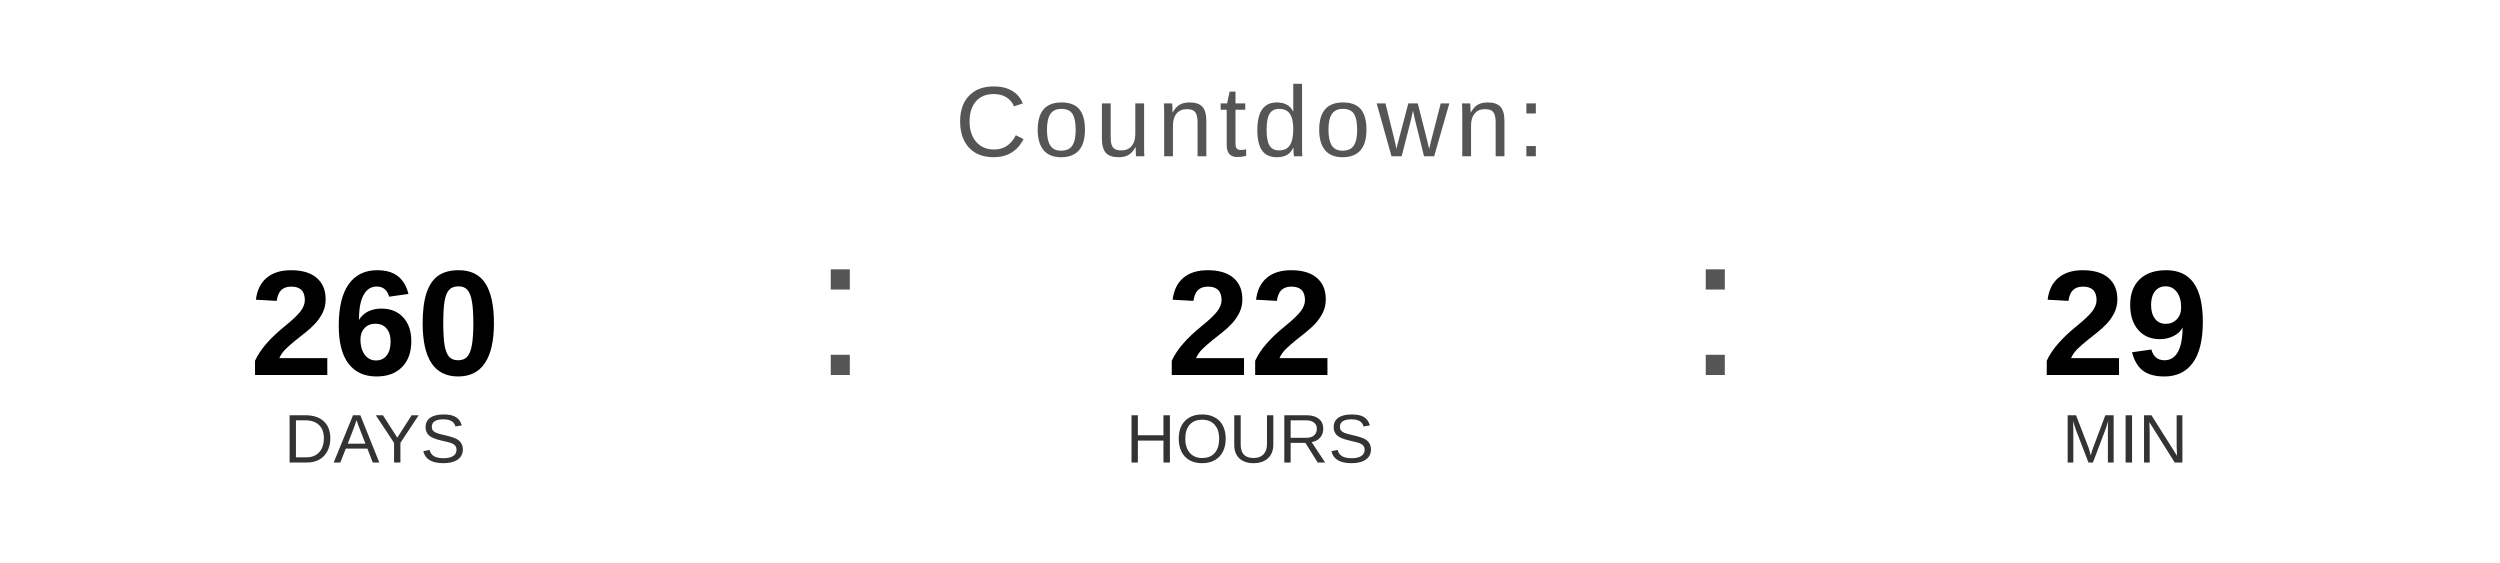
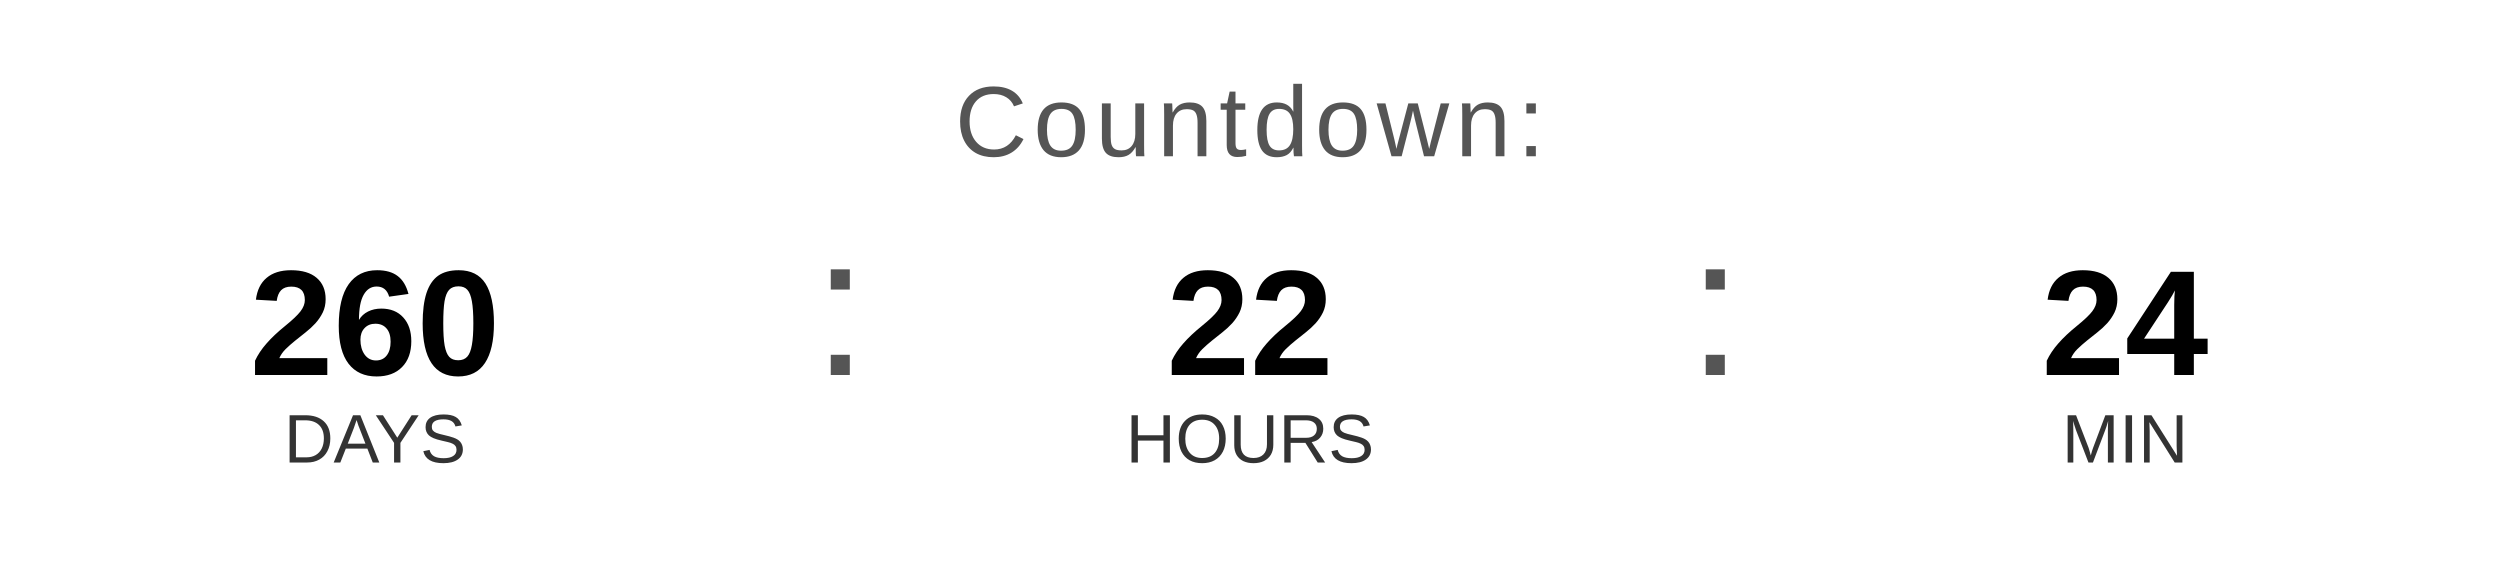
<svg xmlns="http://www.w3.org/2000/svg" width="400" height="90" viewBox="0 0 400 90">
  <text x="200" y="25" font-family="Arial, Helvetica, sans-serif" font-size="16" fill="#555555" text-anchor="middle" letter-spacing="1">
    Countdown:
  </text>
  <text x="60" y="60" font-family="Arial, Helvetica, sans-serif" font-size="24" font-weight="bold" fill="#000000" text-anchor="middle">260</text>
  <text x="60" y="74" font-family="Arial, Helvetica, sans-serif" font-size="11" fill="#333333" text-anchor="middle">DAYS</text>
  <text x="130" y="60" font-family="Arial, sans-serif" font-size="32" fill="#555555">:</text>
  <text x="200" y="60" font-family="Arial, Helvetica, sans-serif" font-size="24" font-weight="bold" fill="#000000" text-anchor="middle">22</text>
  <text x="200" y="74" font-family="Arial, Helvetica, sans-serif" font-size="11" fill="#333333" text-anchor="middle">HOURS</text>
  <text x="270" y="60" font-family="Arial, sans-serif" font-size="32" fill="#555555">:</text>
-   <text x="340" y="60" font-family="Arial, Helvetica, sans-serif" font-size="24" font-weight="bold" fill="#000000" text-anchor="middle">29</text>
+   <text x="340" y="60" font-family="Arial, Helvetica, sans-serif" font-size="24" font-weight="bold" fill="#000000" text-anchor="middle">24</text>
  <text x="340" y="74" font-family="Arial, Helvetica, sans-serif" font-size="11" fill="#333333" text-anchor="middle">MIN</text>
</svg>
